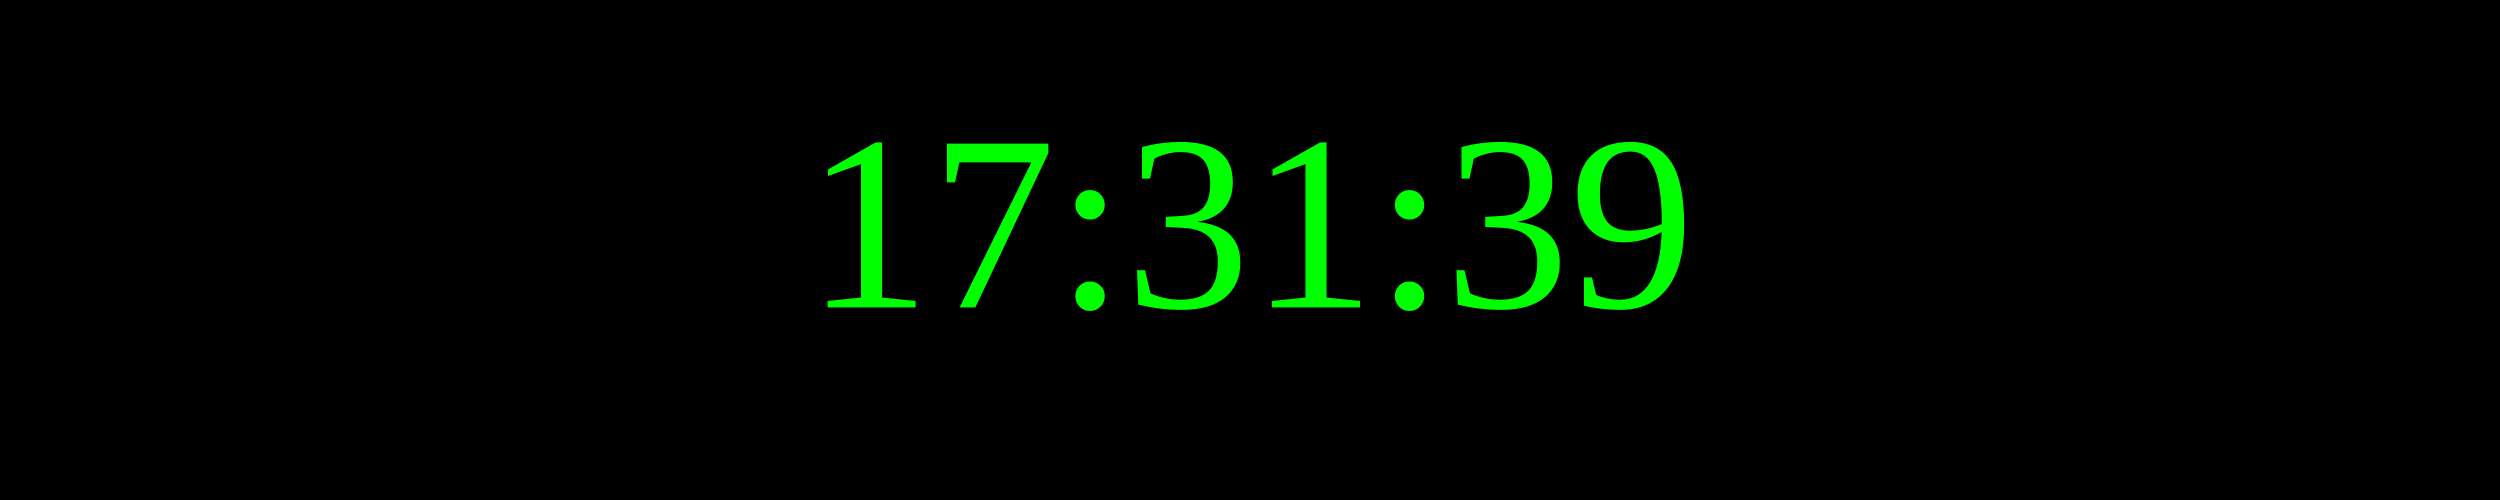
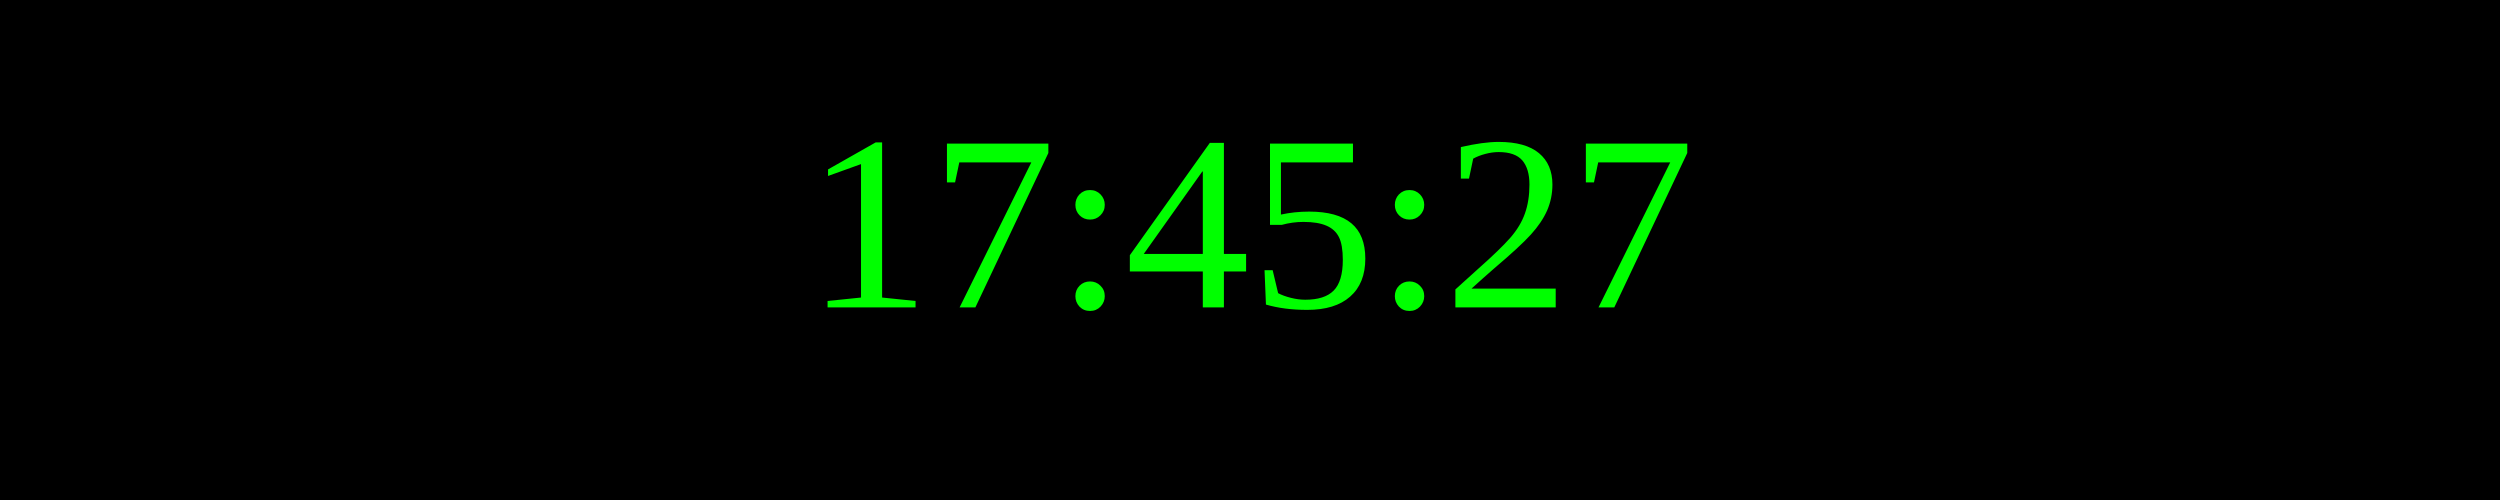
<svg xmlns="http://www.w3.org/2000/svg" width="250" height="50">
  <rect width="100%" height="100%" fill="black" />
  <text x="50%" y="50%" font-size="25" fill="lime" text-anchor="middle" dominant-baseline="middle">
- 17:31:39
+ 17:45:27
</text>
</svg>
